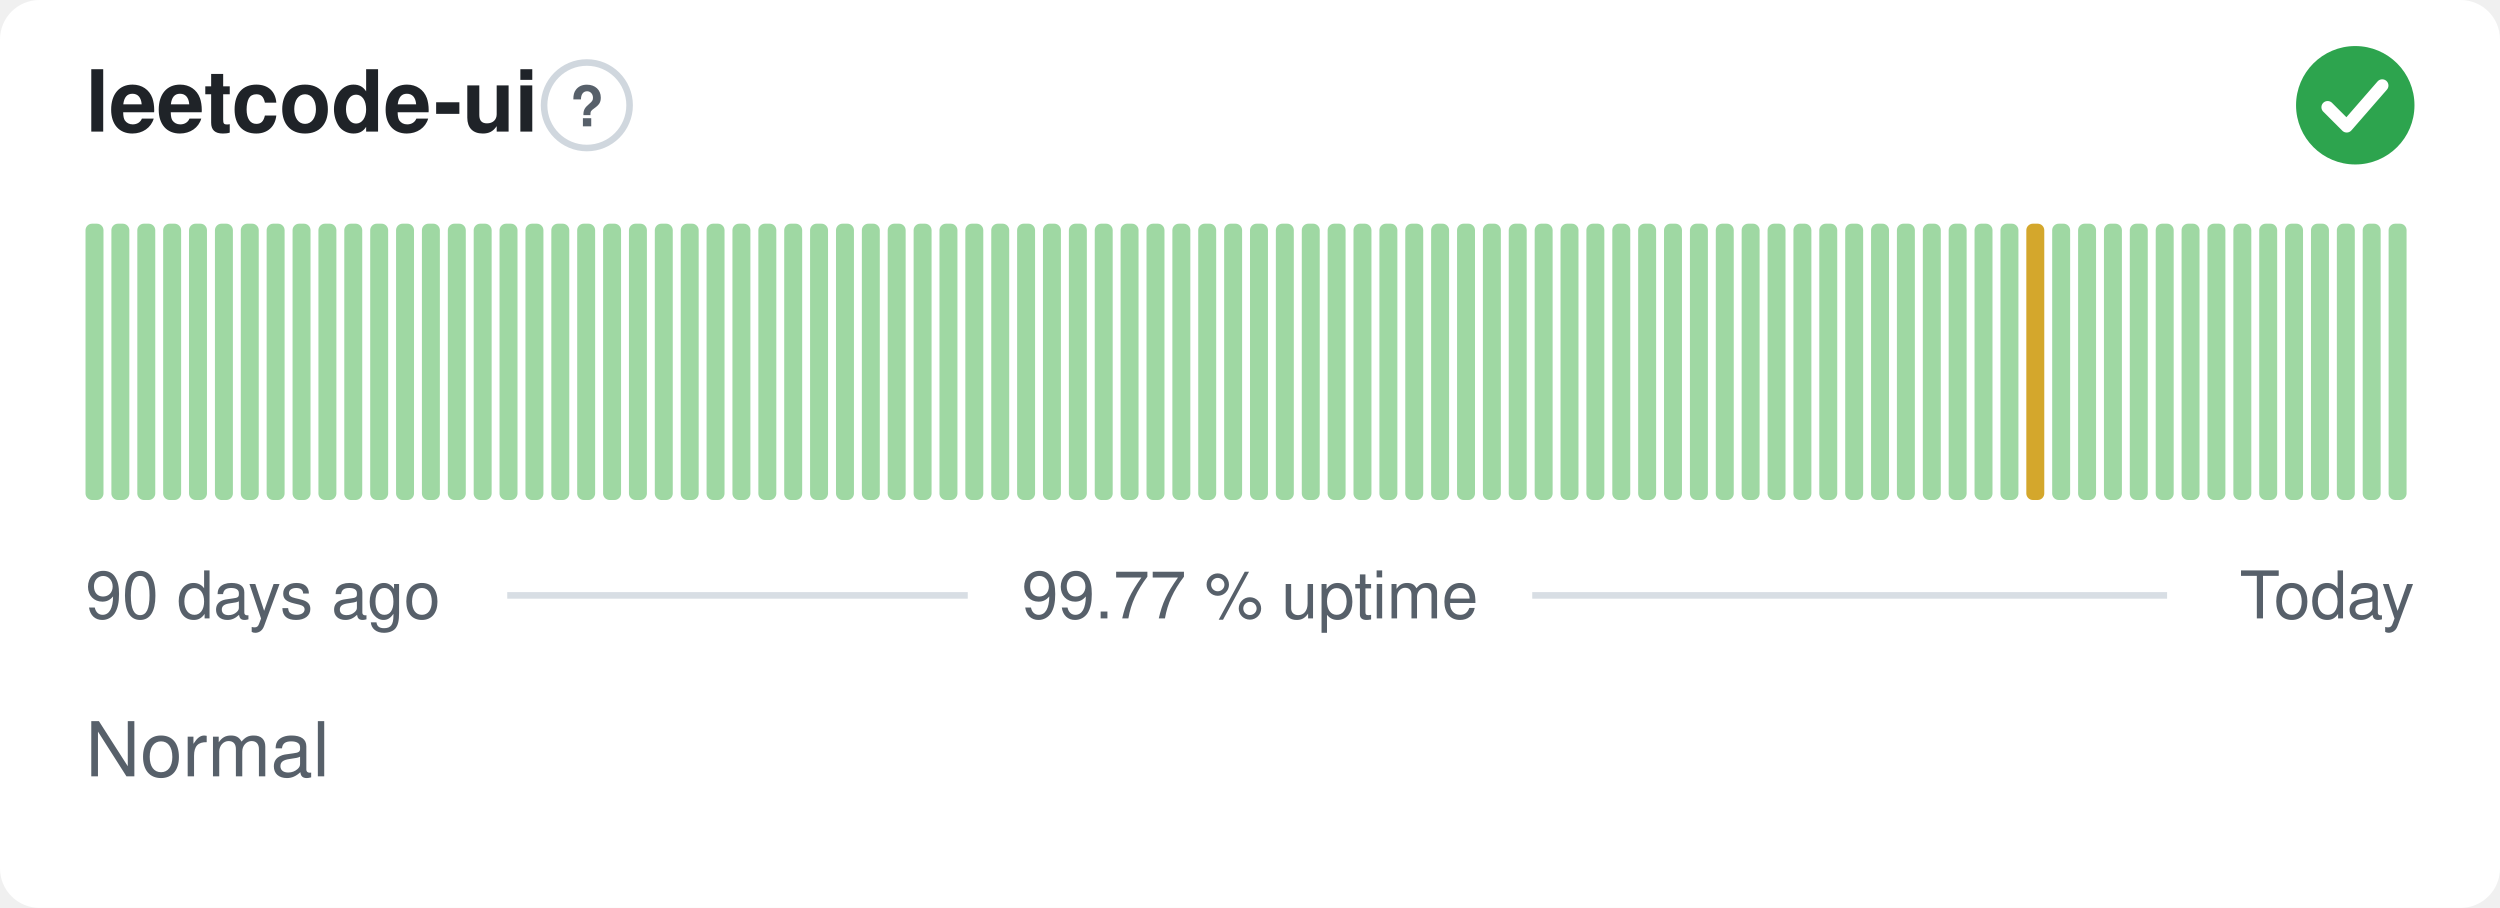
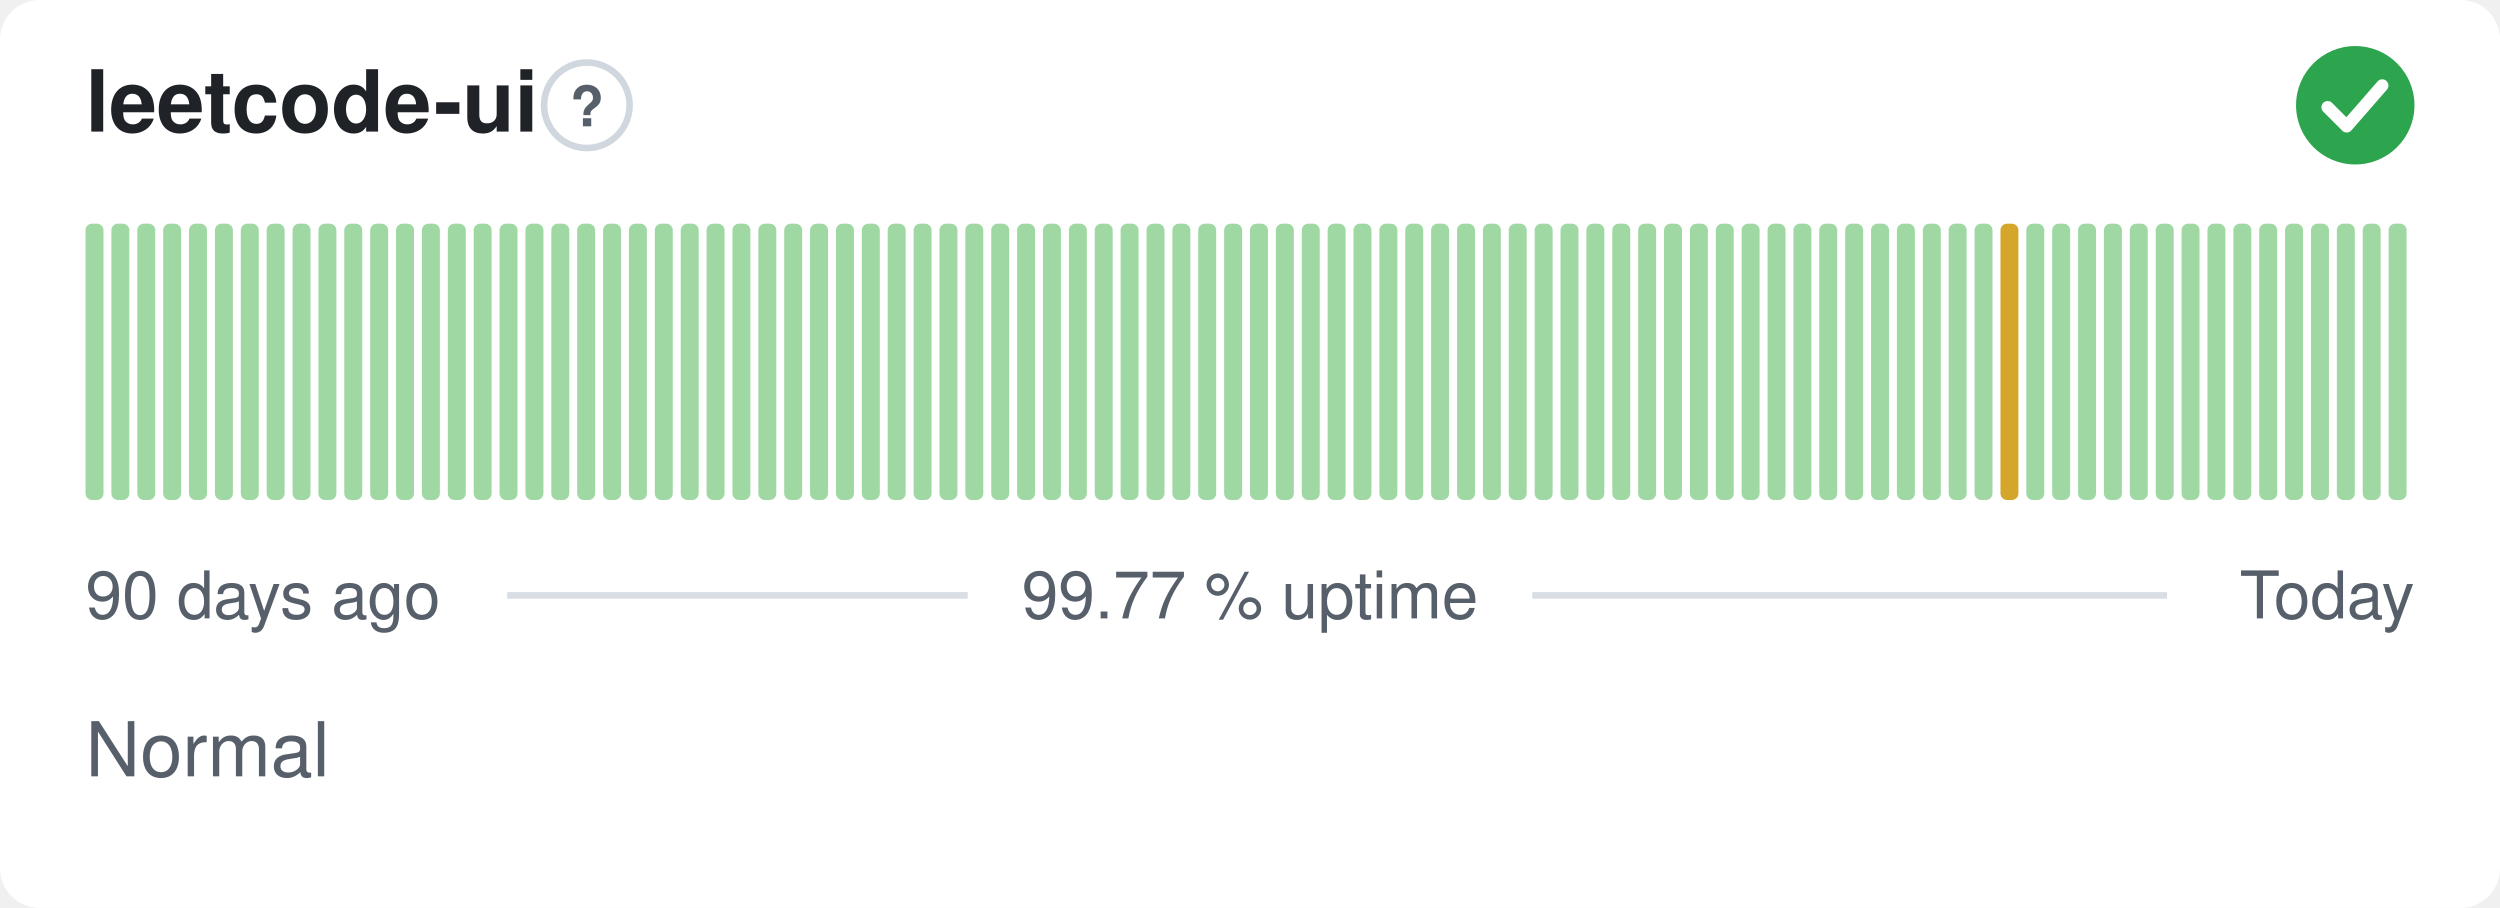
<svg xmlns="http://www.w3.org/2000/svg" width="380" height="138" viewBox="0 0 380 138" role="img" aria-label="leetcode-ui: Normal, 99.77 % uptime over the last 90 days" font-family="-apple-system,BlinkMacSystemFont,'Segoe UI',Helvetica,Arial,sans-serif">
  <style>
    @media (prefers-color-scheme: dark) {
      .bg { fill: #0d1117 }
      .title { fill: #e6edf3 }
      .muted { fill: #8b949e }
      .hint { stroke: #30363d }
      .rule { stroke: #30363d }
      .nodata { fill: #21262d }
    }
  </style>
  <rect class="bg" width="380" height="138" rx="6" fill="#ffffff" />
  <text class="title" x="13" y="20" font-size="13" font-weight="600" fill="#1f2328">leetcode-ui</text>
  <circle class="hint" cx="89.2" cy="16" r="6.5" fill="none" stroke="#d0d7de" stroke-width="1" />
  <text class="muted" x="89.2" y="19.2" text-anchor="middle" font-size="8.5" font-weight="700" fill="#57606a">?</text>
  <circle cx="358" cy="16" r="9" fill="#2da44e" />
  <path d="M353.80 16.30l2.90 2.90 5.40 -6.20" fill="none" stroke="#fff" stroke-width="1.89" stroke-linecap="round" stroke-linejoin="round" />
  <rect x="13.00" y="34.00" width="2.73" height="42.00" rx="1" fill="#9fd8a3" />
  <rect x="16.93" y="34.00" width="2.73" height="42.00" rx="1" fill="#9fd8a3" />
  <rect x="20.87" y="34.00" width="2.73" height="42.00" rx="1" fill="#9fd8a3" />
  <rect x="24.80" y="34.00" width="2.73" height="42.00" rx="1" fill="#9fd8a3" />
  <rect x="28.73" y="34.00" width="2.73" height="42.00" rx="1" fill="#9fd8a3" />
  <rect x="32.67" y="34.00" width="2.73" height="42.00" rx="1" fill="#9fd8a3" />
  <rect x="36.60" y="34.00" width="2.73" height="42.00" rx="1" fill="#9fd8a3" />
  <rect x="40.53" y="34.00" width="2.73" height="42.00" rx="1" fill="#9fd8a3" />
  <rect x="44.47" y="34.00" width="2.73" height="42.00" rx="1" fill="#9fd8a3" />
  <rect x="48.40" y="34.00" width="2.73" height="42.00" rx="1" fill="#9fd8a3" />
  <rect x="52.33" y="34.00" width="2.73" height="42.00" rx="1" fill="#9fd8a3" />
  <rect x="56.27" y="34.00" width="2.73" height="42.00" rx="1" fill="#9fd8a3" />
  <rect x="60.20" y="34.00" width="2.73" height="42.00" rx="1" fill="#9fd8a3" />
  <rect x="64.13" y="34.00" width="2.73" height="42.00" rx="1" fill="#9fd8a3" />
  <rect x="68.07" y="34.00" width="2.73" height="42.00" rx="1" fill="#9fd8a3" />
  <rect x="72.00" y="34.00" width="2.73" height="42.00" rx="1" fill="#9fd8a3" />
  <rect x="75.93" y="34.00" width="2.73" height="42.00" rx="1" fill="#9fd8a3" />
  <rect x="79.87" y="34.00" width="2.73" height="42.00" rx="1" fill="#9fd8a3" />
  <rect x="83.80" y="34.00" width="2.73" height="42.00" rx="1" fill="#9fd8a3" />
  <rect x="87.73" y="34.00" width="2.73" height="42.00" rx="1" fill="#9fd8a3" />
  <rect x="91.67" y="34.00" width="2.73" height="42.00" rx="1" fill="#9fd8a3" />
  <rect x="95.60" y="34.00" width="2.73" height="42.00" rx="1" fill="#9fd8a3" />
  <rect x="99.53" y="34.00" width="2.73" height="42.00" rx="1" fill="#9fd8a3" />
  <rect x="103.47" y="34.00" width="2.73" height="42.00" rx="1" fill="#9fd8a3" />
  <rect x="107.40" y="34.00" width="2.73" height="42.00" rx="1" fill="#9fd8a3" />
  <rect x="111.33" y="34.00" width="2.73" height="42.00" rx="1" fill="#9fd8a3" />
  <rect x="115.27" y="34.00" width="2.73" height="42.00" rx="1" fill="#9fd8a3" />
  <rect x="119.20" y="34.00" width="2.73" height="42.00" rx="1" fill="#9fd8a3" />
  <rect x="123.13" y="34.00" width="2.73" height="42.00" rx="1" fill="#9fd8a3" />
  <rect x="127.07" y="34.00" width="2.73" height="42.00" rx="1" fill="#9fd8a3" />
  <rect x="131.00" y="34.00" width="2.73" height="42.00" rx="1" fill="#9fd8a3" />
  <rect x="134.93" y="34.00" width="2.73" height="42.00" rx="1" fill="#9fd8a3" />
  <rect x="138.87" y="34.00" width="2.73" height="42.00" rx="1" fill="#9fd8a3" />
  <rect x="142.80" y="34.00" width="2.73" height="42.00" rx="1" fill="#9fd8a3" />
  <rect x="146.73" y="34.00" width="2.73" height="42.00" rx="1" fill="#9fd8a3" />
  <rect x="150.67" y="34.00" width="2.73" height="42.00" rx="1" fill="#9fd8a3" />
  <rect x="154.60" y="34.00" width="2.73" height="42.00" rx="1" fill="#9fd8a3" />
  <rect x="158.53" y="34.00" width="2.73" height="42.00" rx="1" fill="#9fd8a3" />
  <rect x="162.47" y="34.00" width="2.73" height="42.00" rx="1" fill="#9fd8a3" />
  <rect x="166.40" y="34.00" width="2.73" height="42.00" rx="1" fill="#9fd8a3" />
  <rect x="170.33" y="34.00" width="2.73" height="42.00" rx="1" fill="#9fd8a3" />
  <rect x="174.27" y="34.00" width="2.73" height="42.00" rx="1" fill="#9fd8a3" />
  <rect x="178.20" y="34.00" width="2.73" height="42.00" rx="1" fill="#9fd8a3" />
  <rect x="182.13" y="34.00" width="2.73" height="42.00" rx="1" fill="#9fd8a3" />
  <rect x="186.07" y="34.00" width="2.73" height="42.00" rx="1" fill="#9fd8a3" />
  <rect x="190.00" y="34.00" width="2.73" height="42.00" rx="1" fill="#9fd8a3" />
  <rect x="193.93" y="34.00" width="2.73" height="42.00" rx="1" fill="#9fd8a3" />
  <rect x="197.87" y="34.00" width="2.73" height="42.00" rx="1" fill="#9fd8a3" />
  <rect x="201.80" y="34.00" width="2.73" height="42.00" rx="1" fill="#9fd8a3" />
  <rect x="205.73" y="34.00" width="2.73" height="42.00" rx="1" fill="#9fd8a3" />
  <rect x="209.67" y="34.00" width="2.73" height="42.00" rx="1" fill="#9fd8a3" />
  <rect x="213.60" y="34.00" width="2.73" height="42.00" rx="1" fill="#9fd8a3" />
  <rect x="217.53" y="34.00" width="2.73" height="42.00" rx="1" fill="#9fd8a3" />
  <rect x="221.47" y="34.00" width="2.73" height="42.00" rx="1" fill="#9fd8a3" />
  <rect x="225.40" y="34.00" width="2.73" height="42.00" rx="1" fill="#9fd8a3" />
  <rect x="229.33" y="34.00" width="2.73" height="42.00" rx="1" fill="#9fd8a3" />
  <rect x="233.27" y="34.00" width="2.73" height="42.00" rx="1" fill="#9fd8a3" />
  <rect x="237.20" y="34.00" width="2.73" height="42.00" rx="1" fill="#9fd8a3" />
  <rect x="241.13" y="34.00" width="2.73" height="42.00" rx="1" fill="#9fd8a3" />
  <rect x="245.07" y="34.00" width="2.73" height="42.00" rx="1" fill="#9fd8a3" />
  <rect x="249.00" y="34.00" width="2.73" height="42.00" rx="1" fill="#9fd8a3" />
  <rect x="252.93" y="34.00" width="2.73" height="42.00" rx="1" fill="#9fd8a3" />
  <rect x="256.87" y="34.00" width="2.73" height="42.00" rx="1" fill="#9fd8a3" />
  <rect x="260.80" y="34.00" width="2.73" height="42.00" rx="1" fill="#9fd8a3" />
  <rect x="264.73" y="34.00" width="2.73" height="42.00" rx="1" fill="#9fd8a3" />
  <rect x="268.67" y="34.00" width="2.73" height="42.00" rx="1" fill="#9fd8a3" />
  <rect x="272.60" y="34.00" width="2.73" height="42.00" rx="1" fill="#9fd8a3" />
  <rect x="276.53" y="34.00" width="2.73" height="42.00" rx="1" fill="#9fd8a3" />
  <rect x="280.47" y="34.00" width="2.73" height="42.00" rx="1" fill="#9fd8a3" />
  <rect x="284.40" y="34.00" width="2.73" height="42.00" rx="1" fill="#9fd8a3" />
  <rect x="288.33" y="34.00" width="2.73" height="42.00" rx="1" fill="#9fd8a3" />
  <rect x="292.27" y="34.00" width="2.73" height="42.00" rx="1" fill="#9fd8a3" />
  <rect x="296.20" y="34.00" width="2.73" height="42.00" rx="1" fill="#9fd8a3" />
  <rect x="300.13" y="34.00" width="2.73" height="42.00" rx="1" fill="#9fd8a3" />
-   <rect x="304.07" y="34.00" width="2.73" height="42.00" rx="1" fill="#9fd8a3" />
-   <rect x="308.00" y="34.00" width="2.73" height="42.00" rx="1" fill="#d4a72c" />
+   <rect x="304.07" y="34.00" width="2.73" height="42.00" rx="1" fill="#d4a72c" />
+   <rect x="308.00" y="34.00" width="2.73" height="42.00" rx="1" fill="#9fd8a3" />
  <rect x="311.93" y="34.00" width="2.73" height="42.00" rx="1" fill="#9fd8a3" />
  <rect x="315.87" y="34.00" width="2.73" height="42.00" rx="1" fill="#9fd8a3" />
  <rect x="319.80" y="34.00" width="2.73" height="42.00" rx="1" fill="#9fd8a3" />
  <rect x="323.73" y="34.00" width="2.73" height="42.00" rx="1" fill="#9fd8a3" />
  <rect x="327.67" y="34.00" width="2.73" height="42.00" rx="1" fill="#9fd8a3" />
  <rect x="331.60" y="34.00" width="2.73" height="42.00" rx="1" fill="#9fd8a3" />
  <rect x="335.53" y="34.00" width="2.73" height="42.00" rx="1" fill="#9fd8a3" />
  <rect x="339.47" y="34.00" width="2.73" height="42.00" rx="1" fill="#9fd8a3" />
  <rect x="343.40" y="34.00" width="2.73" height="42.00" rx="1" fill="#9fd8a3" />
  <rect x="347.33" y="34.00" width="2.73" height="42.00" rx="1" fill="#9fd8a3" />
  <rect x="351.27" y="34.00" width="2.73" height="42.00" rx="1" fill="#9fd8a3" />
  <rect x="355.20" y="34.00" width="2.73" height="42.00" rx="1" fill="#9fd8a3" />
  <rect x="359.13" y="34.00" width="2.73" height="42.00" rx="1" fill="#9fd8a3" />
  <rect x="363.07" y="34.00" width="2.73" height="42.00" rx="1" fill="#9fd8a3" />
  <text class="muted" x="13" y="94" font-size="10" fill="#57606a">90 days ago</text>
  <text class="muted" x="190" y="94" text-anchor="middle" font-size="10" fill="#57606a">99.77 % uptime</text>
  <text class="muted" x="367" y="94" text-anchor="end" font-size="10" fill="#57606a">Today</text>
  <line class="rule" x1="77.1" y1="90.5" x2="147.1" y2="90.5" stroke="#d8dee4" stroke-width="1" />
  <line class="rule" x1="232.9" y1="90.5" x2="329.4" y2="90.5" stroke="#d8dee4" stroke-width="1" />
  <text class="muted" x="13" y="118" font-size="11.5" fill="#57606a">Normal</text>
</svg>
